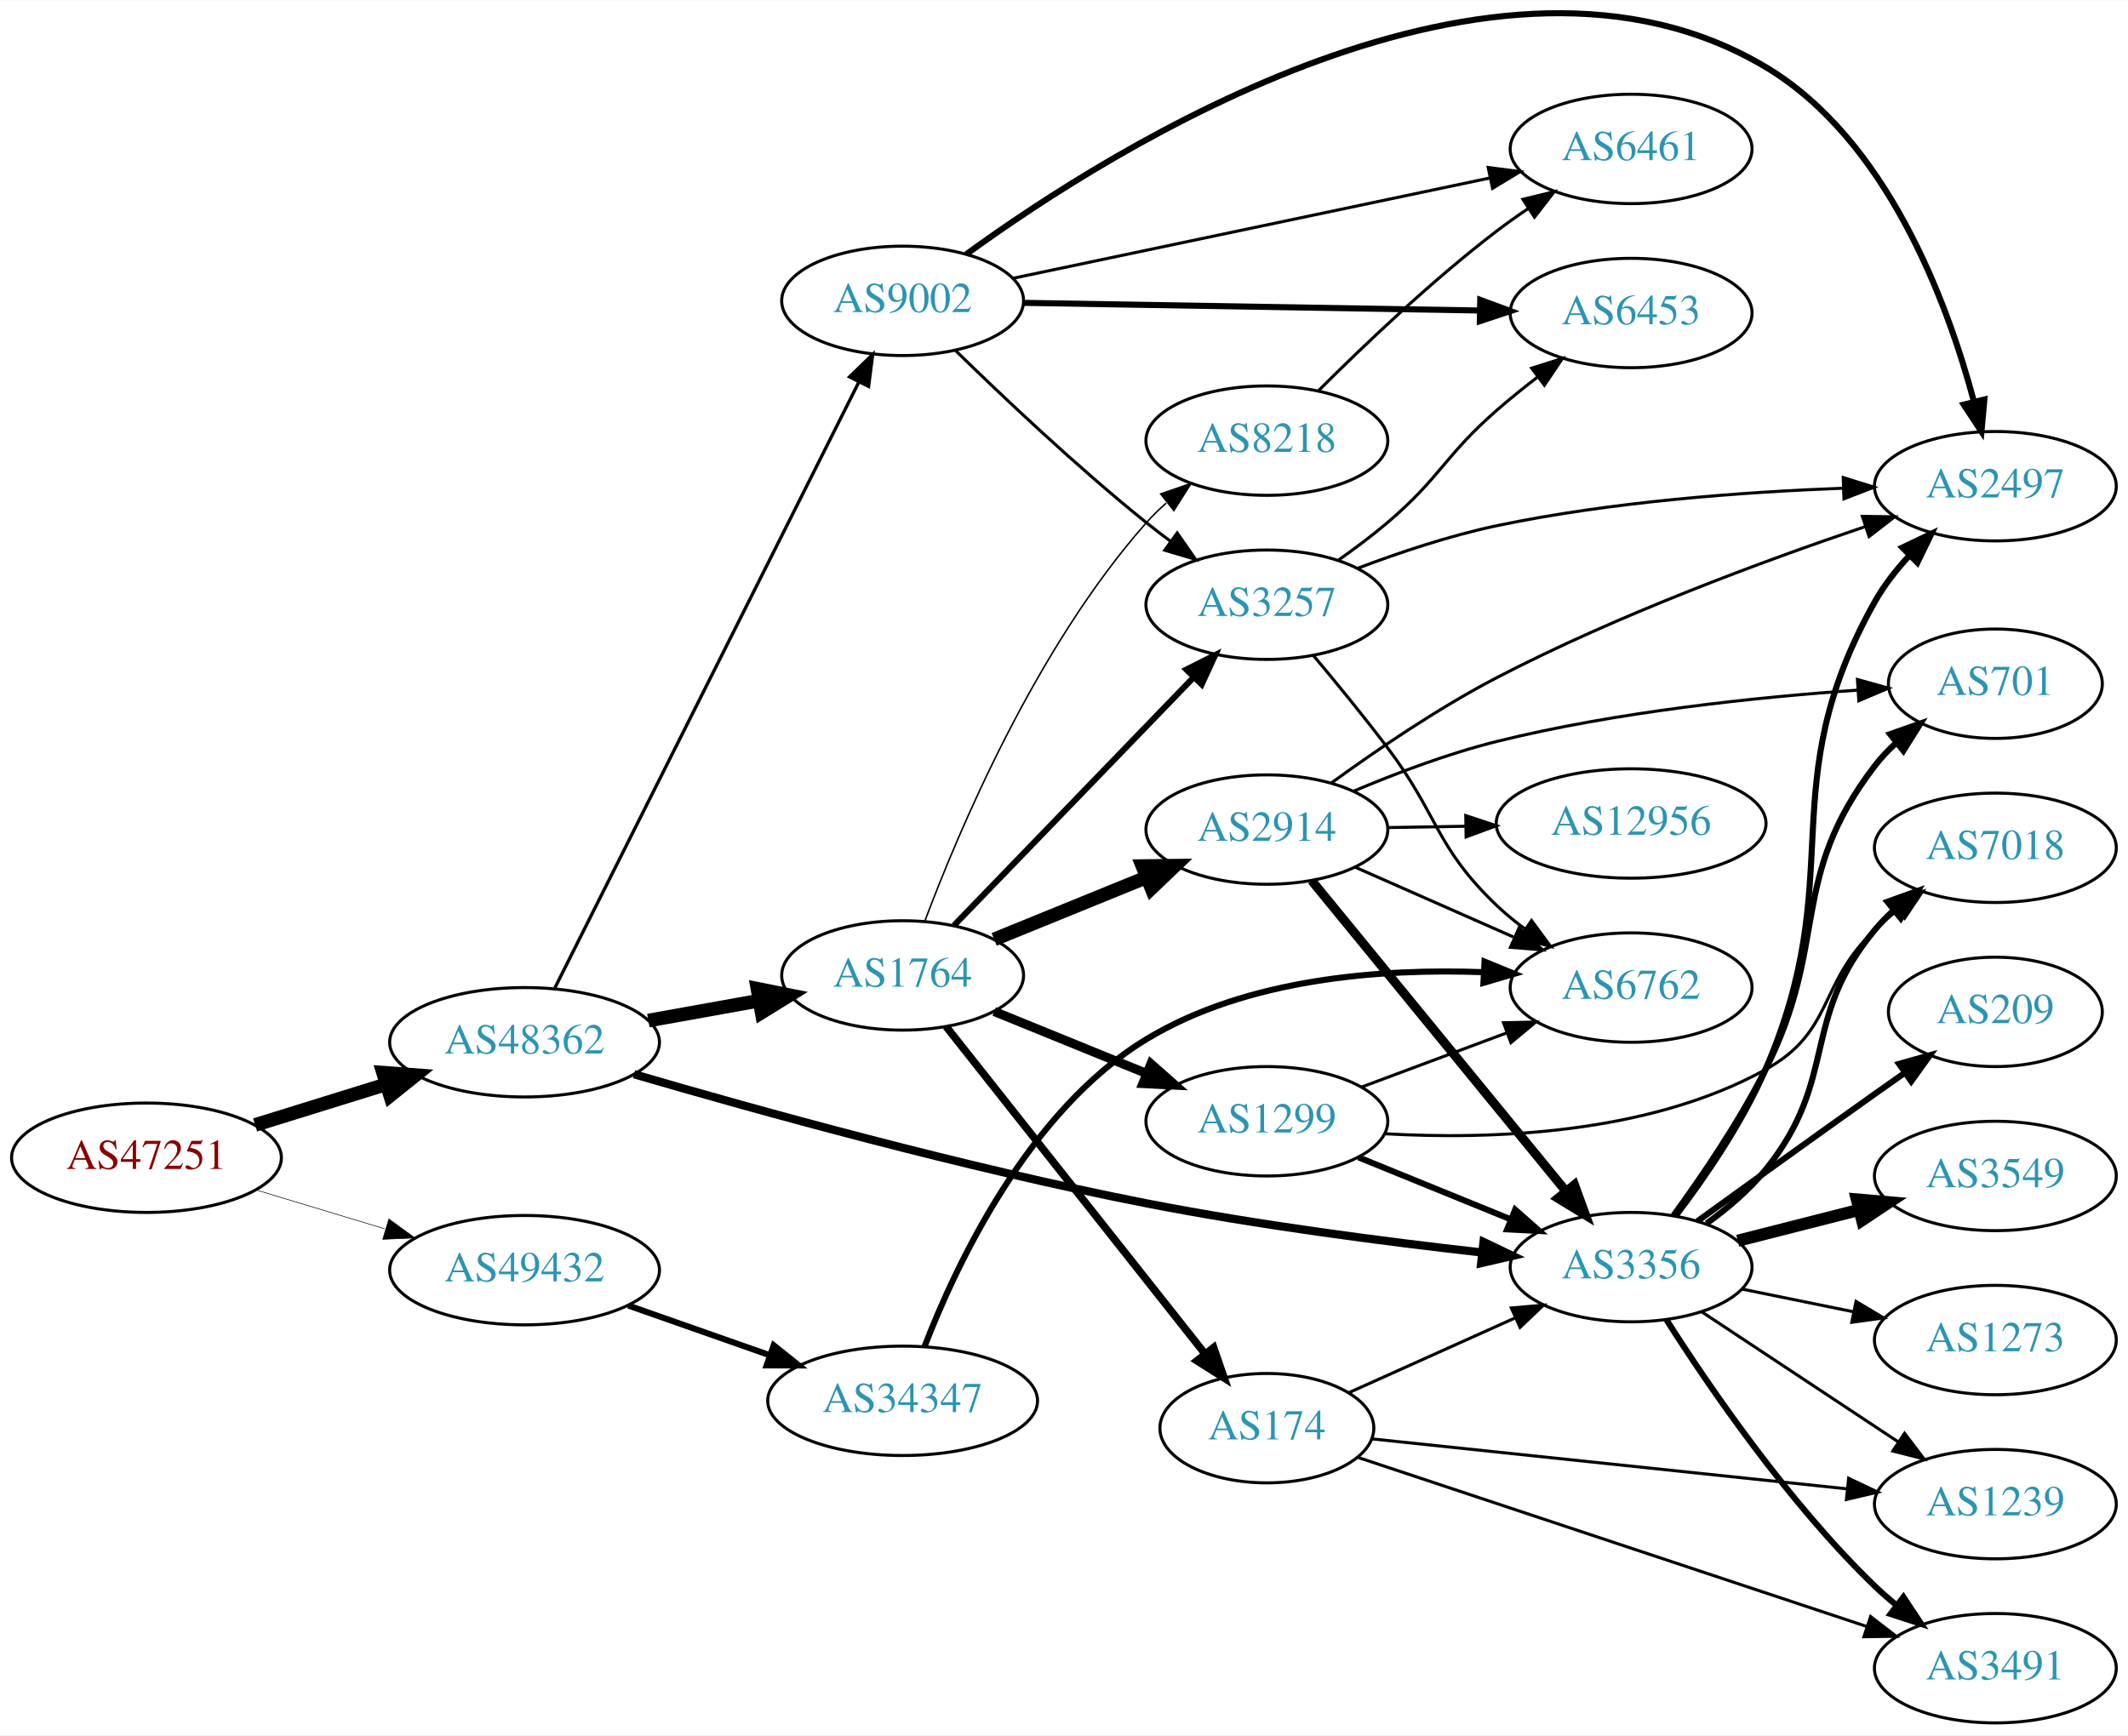
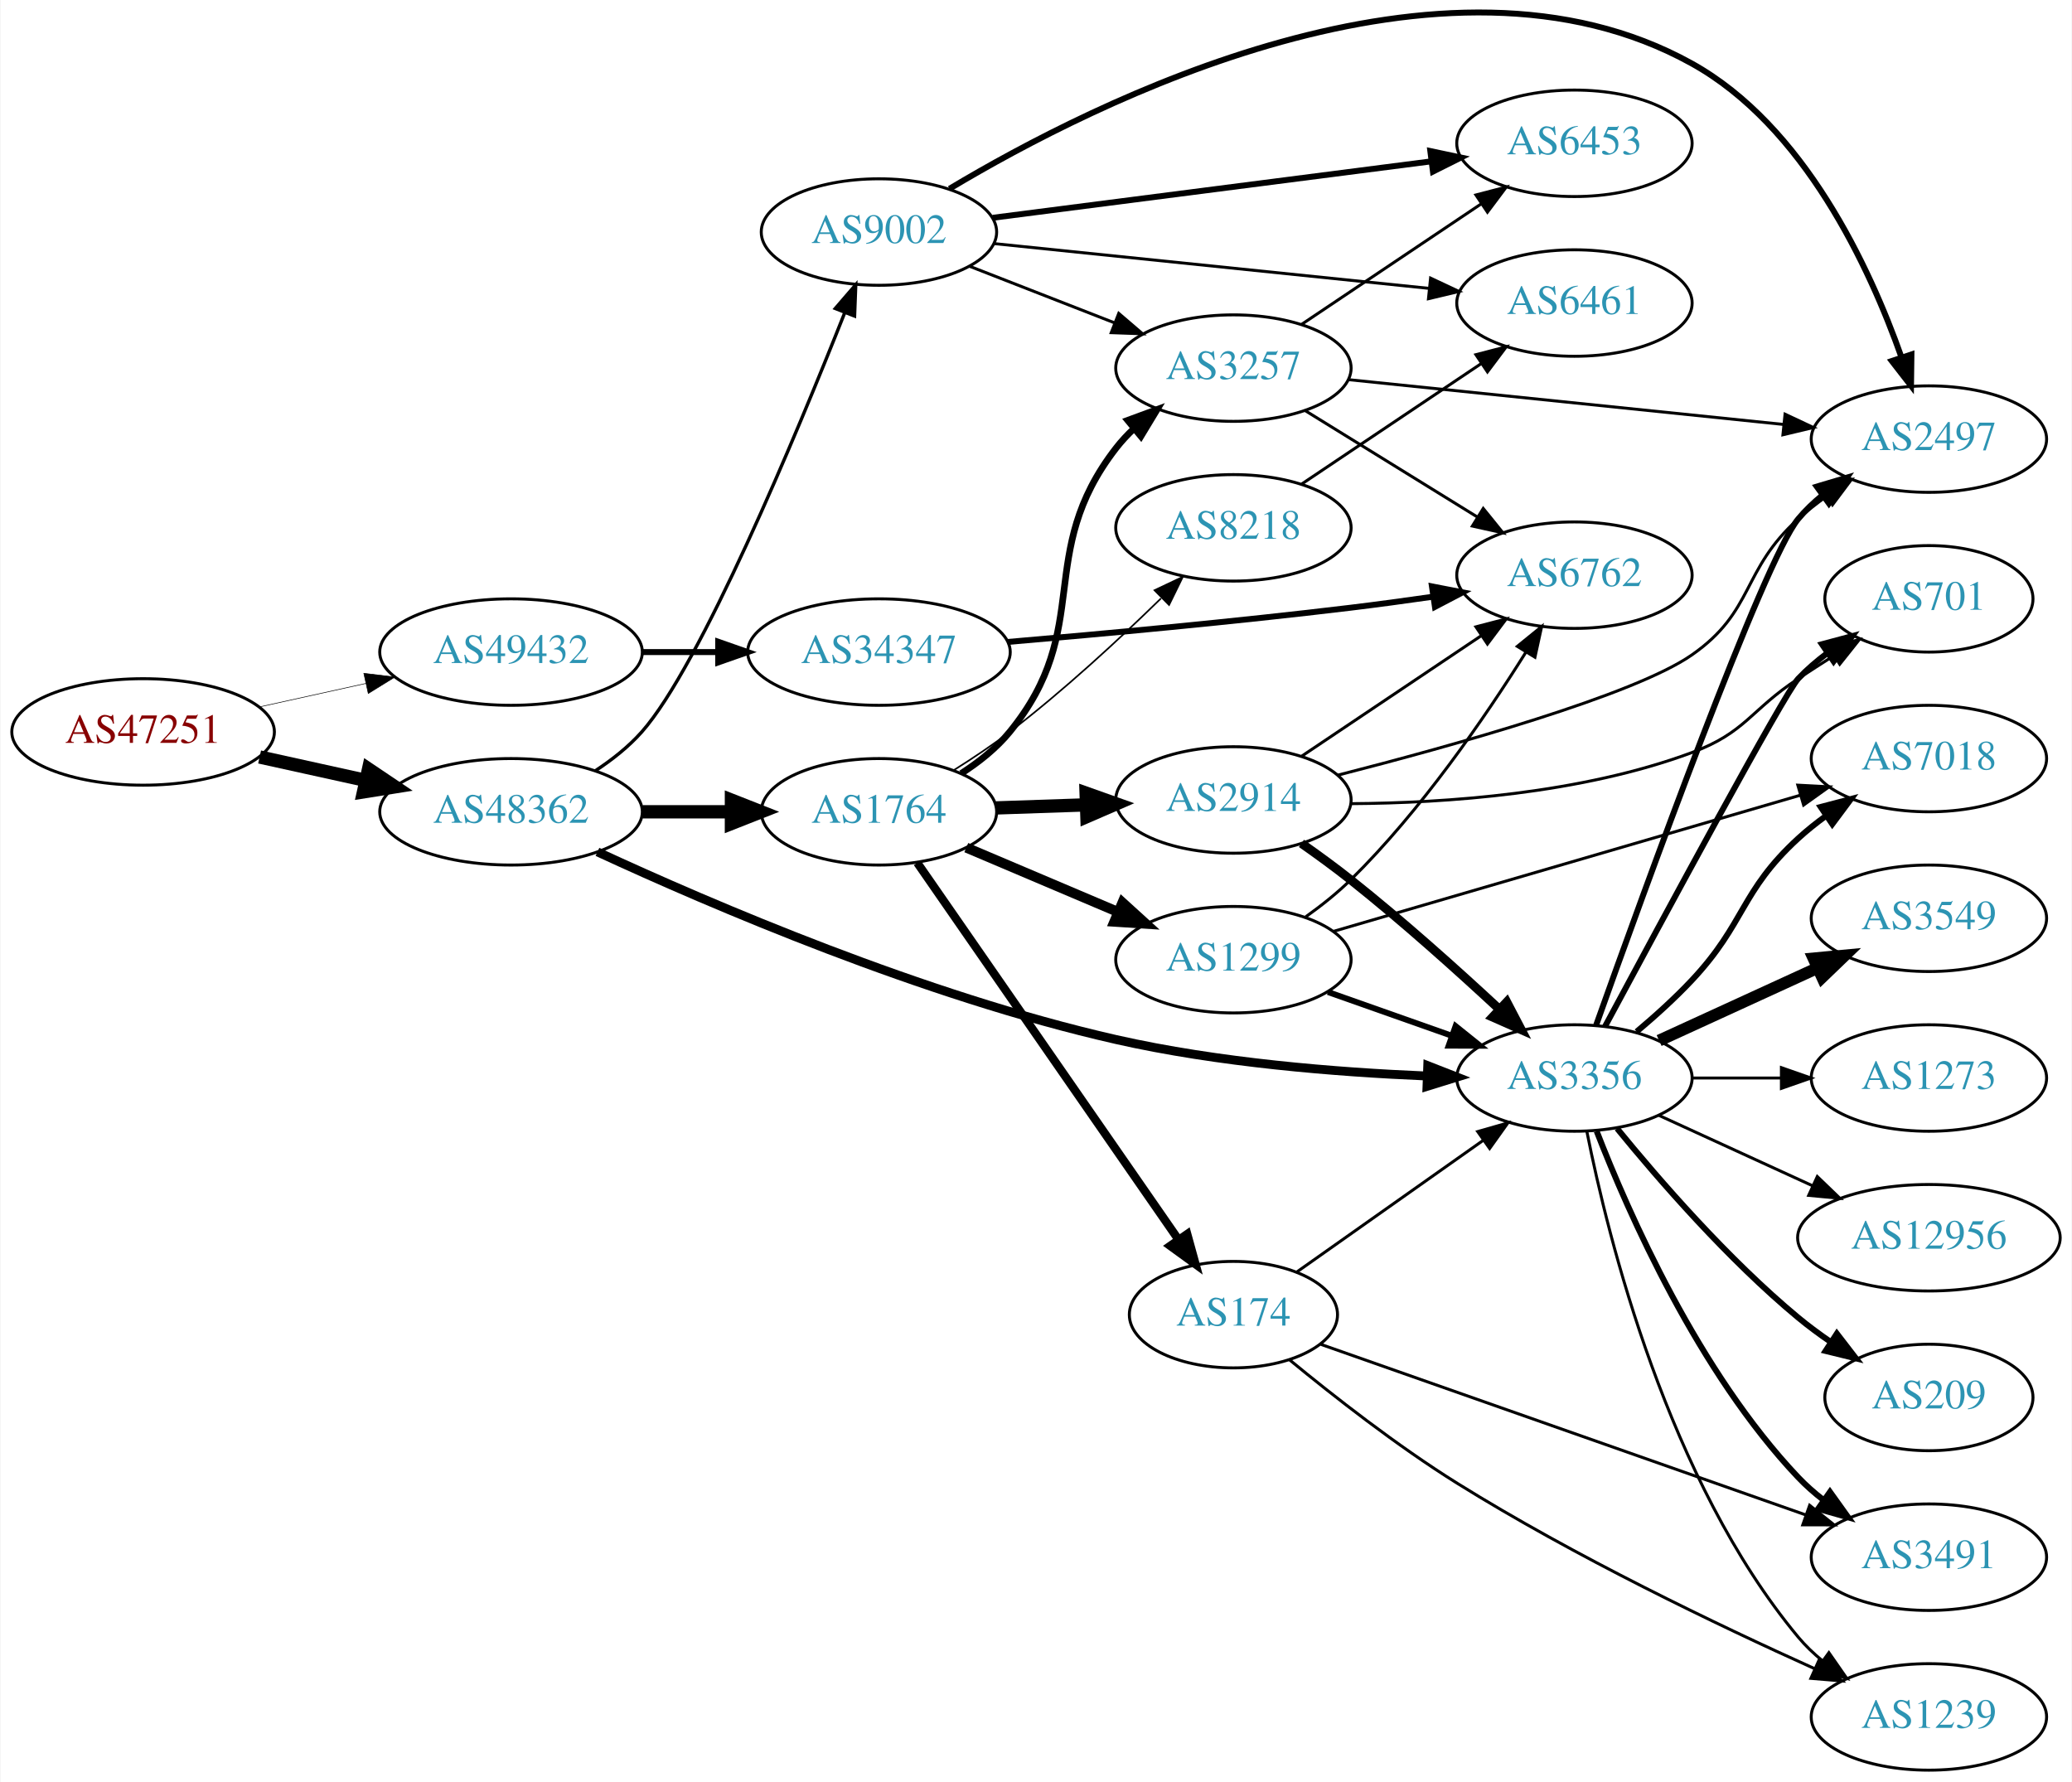
- <svg xmlns="http://www.w3.org/2000/svg" xmlns:xlink="http://www.w3.org/1999/xlink" width="700pt" height="571pt" viewBox="0.00 0.00 700.15 570.90">
-   <g id="graph0" class="graph" transform="scale(1 1) rotate(0) translate(4 566.902)">
-     <polygon fill="white" stroke="none" points="-4,4 -4,-566.902 696.155,-566.902 696.155,4 -4,4" />
+ <svg xmlns="http://www.w3.org/2000/svg" xmlns:xlink="http://www.w3.org/1999/xlink" width="700pt" height="602pt" viewBox="0.00 0.00 700.15 602.45">
+   <g id="graph0" class="graph" transform="scale(1 1) rotate(0) translate(4 598.449)">
+     <polygon fill="white" stroke="none" points="-4,4 -4,-598.449 696.155,-598.449 696.155,4 -4,4" />
    <g id="node1" class="node">
      <g id="a_node1">
        <a xlink:href="/asn/47251" xlink:title="AS47251 ~ VLBGIT Friesenecker e.U. [AT]">
-           <ellipse fill="#ffffff" stroke="black" cx="44.196" cy="-186" rx="44.393" ry="18" />
-           <text text-anchor="middle" x="44.196" y="-182.3" font-family="Times,serif" font-size="14.00" fill="#880000">AS47251</text>
+           <ellipse fill="#ffffff" stroke="black" cx="44.196" cy="-351" rx="44.393" ry="18" />
+           <text text-anchor="middle" x="44.196" y="-347.3" font-family="Times,serif" font-size="14.00" fill="#880000">AS47251</text>
        </a>
      </g>
    </g>
    <g id="node2" class="node">
      <g id="a_node2">
        <a xlink:href="/asn/48362" xlink:title="AS48362 ~ Stadtwerke Feldkirch [AT]">
-           <ellipse fill="#ffffff" stroke="black" cx="168.588" cy="-224" rx="44.393" ry="18" />
-           <text text-anchor="middle" x="168.588" y="-220.3" font-family="Times,serif" font-size="14.00" fill="#2c94b3">AS48362</text>
+           <ellipse fill="#ffffff" stroke="black" cx="168.588" cy="-324" rx="44.393" ry="18" />
+           <text text-anchor="middle" x="168.588" y="-320.3" font-family="Times,serif" font-size="14.00" fill="#2c94b3">AS48362</text>
        </a>
      </g>
    </g>
    <g id="edge1" class="edge">
-       <path fill="none" stroke="black" stroke-width="4.5" d="M79.941,-196.788C93.378,-200.959 108.921,-205.785 123.154,-210.204" />
-       <polygon fill="black" stroke="black" stroke-width="4.5" points="122.038,-213.981 132.756,-213.185 124.373,-206.46 122.038,-213.981" />
+       <path fill="none" stroke="black" stroke-width="4.5" d="M83.586,-342.531C94.978,-340.018 107.6,-337.233 119.525,-334.603" />
+       <polygon fill="black" stroke="black" stroke-width="4.5" points="120.418,-338.438 129.335,-332.439 118.721,-330.748 120.418,-338.438" />
    </g>
    <g id="node3" class="node">
      <g id="a_node3">
        <a xlink:href="/asn/49432" xlink:title="AS49432 ~ schallert.com e.U. [AT]">
-           <ellipse fill="#ffffff" stroke="black" cx="168.588" cy="-149" rx="44.393" ry="18" />
-           <text text-anchor="middle" x="168.588" y="-145.3" font-family="Times,serif" font-size="14.00" fill="#2c94b3">AS49432</text>
+           <ellipse fill="#ffffff" stroke="black" cx="168.588" cy="-378" rx="44.393" ry="18" />
+           <text text-anchor="middle" x="168.588" y="-374.3" font-family="Times,serif" font-size="14.00" fill="#2c94b3">AS49432</text>
        </a>
      </g>
    </g>
    <g id="edge2" class="edge">
-       <path fill="none" stroke="black" stroke-width="0.196" d="M80.269,-175.397C93.456,-171.411 108.636,-166.822 122.601,-162.6" />
-       <polygon fill="black" stroke="black" stroke-width="0.196" points="123.951,-165.848 132.51,-159.604 121.925,-159.148 123.951,-165.848" />
+       <path fill="none" stroke="black" stroke-width="0.196" d="M83.586,-359.469C94.978,-361.982 107.6,-364.767 119.525,-367.397" />
+       <polygon fill="black" stroke="black" stroke-width="0.196" points="118.815,-370.825 129.335,-369.561 120.323,-363.989 118.815,-370.825" />
    </g>
    <g id="node4" class="node">
      <g id="a_node4">
        <a xlink:href="/asn/1764" xlink:title="AS1764 ~ NEXTLAYER-AS [AT]">
-           <ellipse fill="#ffffff" stroke="black" cx="292.98" cy="-246" rx="39.794" ry="18" />
-           <text text-anchor="middle" x="292.98" y="-242.3" font-family="Times,serif" font-size="14.00" fill="#2c94b3">AS1764</text>
+           <ellipse fill="#ffffff" stroke="black" cx="292.98" cy="-324" rx="39.794" ry="18" />
+           <text text-anchor="middle" x="292.98" y="-320.3" font-family="Times,serif" font-size="14.00" fill="#2c94b3">AS1764</text>
        </a>
      </g>
    </g>
    <g id="edge3" class="edge">
-       <path fill="none" stroke="black" stroke-width="4.5" d="M209.325,-231.143C220.995,-233.24 233.857,-235.552 245.888,-237.715" />
-       <polygon fill="black" stroke="black" stroke-width="4.5" points="245.215,-241.594 255.754,-239.488 246.609,-233.844 245.215,-241.594" />
+       <path fill="none" stroke="black" stroke-width="4.5" d="M213.084,-324C222.773,-324 233.11,-324 243.002,-324" />
+       <polygon fill="black" stroke="black" stroke-width="4.5" points="243.105,-327.938 253.105,-324 243.105,-320.063 243.105,-327.938" />
    </g>
    <g id="node5" class="node">
      <g id="a_node5">
        <a xlink:href="/asn/3356" xlink:title="AS3356 ~ Level 3 Parent, LLC [US]">
-           <ellipse fill="#ffffff" stroke="black" cx="532.666" cy="-150" rx="39.794" ry="18" />
-           <text text-anchor="middle" x="532.666" y="-146.3" font-family="Times,serif" font-size="14.00" fill="#2c94b3">AS3356</text>
+           <ellipse fill="#ffffff" stroke="black" cx="528.116" cy="-234" rx="39.794" ry="18" />
+           <text text-anchor="middle" x="528.116" y="-230.3" font-family="Times,serif" font-size="14.00" fill="#2c94b3">AS3356</text>
        </a>
      </g>
    </g>
    <g id="edge4" class="edge">
-       <path fill="none" stroke="black" stroke-width="2.7" d="M204.594,-213.483C244.918,-201.697 313.318,-182.711 373.176,-171 409.886,-163.818 451.867,-158.378 483.397,-154.836" />
-       <polygon fill="black" stroke="black" stroke-width="2.7" points="484.108,-158.279 493.666,-153.708 483.343,-151.321 484.108,-158.279" />
+       <path fill="none" stroke="black" stroke-width="3" d="M197.805,-310.449C236.41,-292.584 308.314,-261.703 373.176,-247 407.689,-239.177 447.518,-235.964 478.016,-234.688" />
+       <polygon fill="black" stroke="black" stroke-width="3" points="478.523,-238.172 488.39,-234.313 478.27,-231.177 478.523,-238.172" />
    </g>
    <g id="node6" class="node">
      <g id="a_node6">
        <a xlink:href="/asn/9002" xlink:title="AS9002 ~ RETN Limited [EU]">
-           <ellipse fill="#ffffff" stroke="black" cx="292.98" cy="-468" rx="39.794" ry="18" />
-           <text text-anchor="middle" x="292.98" y="-464.3" font-family="Times,serif" font-size="14.00" fill="#2c94b3">AS9002</text>
+           <ellipse fill="#ffffff" stroke="black" cx="292.98" cy="-520" rx="39.794" ry="18" />
+           <text text-anchor="middle" x="292.98" y="-516.3" font-family="Times,serif" font-size="14.00" fill="#2c94b3">AS9002</text>
        </a>
      </g>
    </g>
    <g id="edge5" class="edge">
-       <path fill="none" stroke="black" stroke-width="1.08" d="M178.588,-241.942C199.859,-284.348 253.335,-390.956 278.496,-441.117" />
-       <polygon fill="black" stroke="black" stroke-width="1.08" points="275.52,-442.992 283.132,-450.361 281.777,-439.853 275.52,-442.992" />
+       <path fill="none" stroke="black" stroke-width="1.125" d="M197.012,-337.814C202.708,-341.547 208.326,-345.97 212.784,-351 232.581,-373.337 264.9,-451.049 281.465,-492.866" />
+       <polygon fill="black" stroke="black" stroke-width="1.125" points="278.213,-494.16 285.131,-502.184 284.727,-491.597 278.213,-494.16" />
    </g>
    <g id="node24" class="node">
      <g id="a_node24">
        <a xlink:href="/asn/34347" xlink:title="AS34347 ~ HALLAG Kommunal GmbH [AT]">
-           <ellipse fill="#ffffff" stroke="black" cx="292.98" cy="-106" rx="44.393" ry="18" />
-           <text text-anchor="middle" x="292.98" y="-102.3" font-family="Times,serif" font-size="14.00" fill="#2c94b3">AS34347</text>
+           <ellipse fill="#ffffff" stroke="black" cx="292.98" cy="-378" rx="44.393" ry="18" />
+           <text text-anchor="middle" x="292.98" y="-374.3" font-family="Times,serif" font-size="14.00" fill="#2c94b3">AS34347</text>
        </a>
      </g>
    </g>
    <g id="edge37" class="edge">
-       <path fill="none" stroke="black" stroke-width="2" d="M202.709,-137.364C216.995,-132.344 233.888,-126.41 249.113,-121.061" />
-       <polygon fill="black" stroke="black" stroke-width="2" points="250.558,-124.263 258.833,-117.646 248.238,-117.658 250.558,-124.263" />
+       <path fill="none" stroke="black" stroke-width="2" d="M213.084,-378C221.29,-378 229.961,-378 238.434,-378" />
+       <polygon fill="black" stroke="black" stroke-width="2" points="238.625,-381.5 248.625,-378 238.625,-374.5 238.625,-381.5" />
    </g>
    <g id="node7" class="node">
      <g id="a_node7">
-         <a xlink:href="/asn/1299" xlink:title="AS1299 ~ Telia Carrier [EU]">
-           <ellipse fill="#ffffff" stroke="black" cx="412.823" cy="-198" rx="39.794" ry="18" />
-           <text text-anchor="middle" x="412.823" y="-194.3" font-family="Times,serif" font-size="14.00" fill="#2c94b3">AS1299</text>
+         <a xlink:href="/asn/2914" xlink:title="AS2914 ~ NTT America, Inc. [US]">
+           <ellipse fill="#ffffff" stroke="black" cx="412.823" cy="-328" rx="39.794" ry="18" />
+           <text text-anchor="middle" x="412.823" y="-324.3" font-family="Times,serif" font-size="14.00" fill="#2c94b3">AS2914</text>
        </a>
      </g>
    </g>
    <g id="edge6" class="edge">
-       <path fill="none" stroke="black" stroke-width="3" d="M323.11,-234.135C338.265,-227.962 356.989,-220.335 373.324,-213.682" />
-       <polygon fill="black" stroke="black" stroke-width="3" points="374.679,-216.909 382.62,-209.895 372.038,-210.426 374.679,-216.909" />
+       <path fill="none" stroke="black" stroke-width="4.5" d="M332.566,-325.31C342.333,-325.641 352.949,-326.002 363.144,-326.348" />
+       <polygon fill="black" stroke="black" stroke-width="4.5" points="363.022,-330.283 373.15,-326.687 363.29,-322.413 363.022,-330.283" />
    </g>
    <g id="node8" class="node">
      <g id="a_node8">
        <a xlink:href="/asn/174" xlink:title="AS174 ~ Cogent Communications [US]">
-           <ellipse fill="#ffffff" stroke="black" cx="412.823" cy="-97" rx="35.194" ry="18" />
-           <text text-anchor="middle" x="412.823" y="-93.3" font-family="Times,serif" font-size="14.00" fill="#2c94b3">AS174</text>
+           <ellipse fill="#ffffff" stroke="black" cx="412.823" cy="-154" rx="35.194" ry="18" />
+           <text text-anchor="middle" x="412.823" y="-150.3" font-family="Times,serif" font-size="14.00" fill="#2c94b3">AS174</text>
        </a>
      </g>
    </g>
    <g id="edge7" class="edge">
-       <path fill="none" stroke="black" stroke-width="2.5" d="M307.269,-229.197C328.067,-202.901 368.409,-151.893 392.445,-121.501" />
-       <polygon fill="black" stroke="black" stroke-width="2.5" points="395.304,-123.528 398.762,-113.514 389.814,-119.186 395.304,-123.528" />
+       <path fill="none" stroke="black" stroke-width="2.812" d="M305.928,-306.764C326.804,-276.649 370.003,-214.329 394.28,-179.308" />
+       <polygon fill="black" stroke="black" stroke-width="2.812" points="397.198,-181.241 400.019,-171.029 391.445,-177.253 397.198,-181.241" />
    </g>
    <g id="node9" class="node">
      <g id="a_node9">
-         <a xlink:href="/asn/2914" xlink:title="AS2914 ~ NTT America, Inc. [US]">
-           <ellipse fill="#ffffff" stroke="black" cx="412.823" cy="-294" rx="39.794" ry="18" />
-           <text text-anchor="middle" x="412.823" y="-290.3" font-family="Times,serif" font-size="14.00" fill="#2c94b3">AS2914</text>
+         <a xlink:href="/asn/3257" xlink:title="AS3257 ~ GTT [DE]">
+           <ellipse fill="#ffffff" stroke="black" cx="412.823" cy="-474" rx="39.794" ry="18" />
+           <text text-anchor="middle" x="412.823" y="-470.3" font-family="Times,serif" font-size="14.00" fill="#2c94b3">AS3257</text>
        </a>
      </g>
    </g>
    <g id="edge8" class="edge">
-       <path fill="none" stroke="black" stroke-width="4.5" d="M323.11,-257.865C338.265,-264.038 356.989,-271.665 373.324,-278.318" />
-       <polygon fill="black" stroke="black" stroke-width="4.5" points="371.873,-281.979 382.62,-282.105 374.844,-274.686 371.873,-281.979" />
+       <path fill="none" stroke="black" stroke-width="2.25" d="M320.807,-336.972C326.8,-340.832 332.698,-345.523 337.176,-351 366.022,-386.275 345.242,-410.998 373.176,-447 374.964,-449.304 377.002,-451.489 379.187,-453.544" />
+       <polygon fill="black" stroke="black" stroke-width="2.25" points="377.087,-456.35 387.028,-460.015 381.543,-450.951 377.087,-456.35" />
    </g>
    <g id="node10" class="node">
      <g id="a_node10">
-         <a xlink:href="/asn/3257" xlink:title="AS3257 ~ GTT [DE]">
-           <ellipse fill="#ffffff" stroke="black" cx="412.823" cy="-368" rx="39.794" ry="18" />
-           <text text-anchor="middle" x="412.823" y="-364.3" font-family="Times,serif" font-size="14.00" fill="#2c94b3">AS3257</text>
+         <a xlink:href="/asn/1299" xlink:title="AS1299 ~ Telia Carrier [EU]">
+           <ellipse fill="#ffffff" stroke="black" cx="412.823" cy="-274" rx="39.794" ry="18" />
+           <text text-anchor="middle" x="412.823" y="-270.3" font-family="Times,serif" font-size="14.00" fill="#2c94b3">AS1299</text>
        </a>
      </g>
    </g>
    <g id="edge9" class="edge">
-       <path fill="none" stroke="black" stroke-width="2" d="M309.873,-262.453C330.168,-283.464 365.437,-319.978 388.707,-344.068" />
-       <polygon fill="black" stroke="black" stroke-width="2" points="386.341,-346.657 395.806,-351.418 391.376,-341.793 386.341,-346.657" />
+       <path fill="none" stroke="black" stroke-width="3.375" d="M322.507,-311.896C337.881,-305.373 357.057,-297.237 373.696,-290.177" />
+       <polygon fill="black" stroke="black" stroke-width="3.375" points="375.312,-293.293 383.151,-286.165 372.578,-286.849 375.312,-293.293" />
    </g>
    <g id="node11" class="node">
      <g id="a_node11">
        <a xlink:href="/asn/8218" xlink:title="AS8218 ~ legacy Neotelecoms [FR]">
-           <ellipse fill="#ffffff" stroke="black" cx="412.823" cy="-422" rx="39.794" ry="18" />
-           <text text-anchor="middle" x="412.823" y="-418.3" font-family="Times,serif" font-size="14.00" fill="#2c94b3">AS8218</text>
+           <ellipse fill="#ffffff" stroke="black" cx="412.823" cy="-420" rx="39.794" ry="18" />
+           <text text-anchor="middle" x="412.823" y="-416.3" font-family="Times,serif" font-size="14.00" fill="#2c94b3">AS8218</text>
        </a>
      </g>
    </g>
    <g id="edge10" class="edge">
-       <path fill="none" stroke="black" stroke-width="0.5" d="M300.224,-263.7C311.341,-293.387 336.858,-353.987 373.176,-395 375.16,-397.24 377.366,-399.392 379.689,-401.433" />
-       <polygon fill="black" stroke="black" stroke-width="0.5" points="377.878,-404.463 387.892,-407.924 382.222,-398.974 377.878,-404.463" />
-     </g>
-     <g id="node13" class="node">
-       <g id="a_node13">
+       <path fill="none" stroke="black" stroke-width="0.562" d="M318.282,-338.079C324.593,-342.033 331.273,-346.49 337.176,-351 355.28,-364.831 374.108,-382.258 388.325,-396.139" />
+       <polygon fill="black" stroke="black" stroke-width="0.562" points="386.142,-398.902 395.715,-403.439 391.061,-393.922 386.142,-398.902" />
+     </g>
+     <g id="node12" class="node">
+       <g id="a_node12">
+         <a xlink:href="/asn/701" xlink:title="AS701 ~ UUNET [US]">
+           <ellipse fill="#ffffff" stroke="black" cx="647.958" cy="-396" rx="35.194" ry="18" />
+           <text text-anchor="middle" x="647.958" y="-392.3" font-family="Times,serif" font-size="14.00" fill="#2c94b3">AS701</text>
+         </a>
+       </g>
+     </g>
+     <g id="edge19" class="edge">
+       <path fill="none" stroke="black" stroke-width="2" d="M538.46,-251.444C557.467,-286.85 599.226,-364.213 603.762,-369 606.705,-372.105 610.079,-375.001 613.614,-377.655" />
+       <polygon fill="black" stroke="black" stroke-width="2" points="611.8,-380.654 622.033,-383.397 615.744,-374.871 611.8,-380.654" />
+     </g>
+     <g id="node14" class="node">
+       <g id="a_node14">
        <a xlink:href="/asn/2497" xlink:title="AS2497 ~ Internet Initiative Japan Inc. [JP]">
-           <ellipse fill="#ffffff" stroke="black" cx="652.508" cy="-407" rx="39.794" ry="18" />
-           <text text-anchor="middle" x="652.508" y="-403.3" font-family="Times,serif" font-size="14.00" fill="#2c94b3">AS2497</text>
-         </a>
-       </g>
-     </g>
-     <g id="edge17" class="edge">
-       <path fill="none" stroke="black" stroke-width="2" d="M547.395,-166.95C556.946,-179.527 569.28,-197.464 576.862,-215 604.757,-279.518 578.441,-307.715 612.862,-369 615.873,-374.361 619.864,-379.461 624.14,-384.084" />
-       <polygon fill="black" stroke="black" stroke-width="2" points="621.919,-386.811 631.481,-391.375 626.852,-381.845 621.919,-386.811" />
+           <ellipse fill="#ffffff" stroke="black" cx="647.958" cy="-450" rx="39.794" ry="18" />
+           <text text-anchor="middle" x="647.958" y="-446.3" font-family="Times,serif" font-size="14.00" fill="#2c94b3">AS2497</text>
+         </a>
+       </g>
+     </g>
+     <g id="edge16" class="edge">
+       <path fill="none" stroke="black" stroke-width="2" d="M535.446,-251.86C551.287,-296.267 592.196,-409.103 603.762,-423 606.167,-425.889 608.964,-428.563 611.956,-431.013" />
+       <polygon fill="black" stroke="black" stroke-width="2" points="610.044,-433.95 620.199,-436.973 614.146,-428.277 610.044,-433.95" />
    </g>
    <g id="node15" class="node">
      <g id="a_node15">
-         <a xlink:href="/asn/701" xlink:title="AS701 ~ UUNET [US]">
-           <ellipse fill="#ffffff" stroke="black" cx="652.508" cy="-342" rx="35.194" ry="18" />
-           <text text-anchor="middle" x="652.508" y="-338.3" font-family="Times,serif" font-size="14.00" fill="#2c94b3">AS701</text>
-         </a>
-       </g>
-     </g>
-     <g id="edge22" class="edge">
-       <path fill="none" stroke="black" stroke-width="2" d="M546.591,-166.964C555.871,-179.693 568.216,-197.812 576.862,-215 598.088,-257.199 584.152,-277.489 612.862,-315 614.901,-317.665 617.279,-320.169 619.834,-322.495" />
-       <polygon fill="black" stroke="black" stroke-width="2" points="617.875,-325.409 627.87,-328.922 622.247,-319.943 617.875,-325.409" />
+         <a xlink:href="/asn/3491" xlink:title="AS3491 ~ PCCW Global, Inc. [US]">
+           <ellipse fill="#ffffff" stroke="black" cx="647.958" cy="-72" rx="39.794" ry="18" />
+           <text text-anchor="middle" x="647.958" y="-68.3" font-family="Times,serif" font-size="14.00" fill="#2c94b3">AS3491</text>
+         </a>
+       </g>
+     </g>
+     <g id="edge15" class="edge">
+       <path fill="none" stroke="black" stroke-width="2" d="M535.639,-216.006C546.389,-188.272 570.047,-134.571 603.762,-99 606.348,-96.272 609.266,-93.706 612.334,-91.323" />
+       <polygon fill="black" stroke="black" stroke-width="2" points="614.512,-94.07 620.682,-85.457 610.488,-88.342 614.512,-94.07" />
    </g>
    <g id="node16" class="node">
      <g id="a_node16">
-         <a xlink:href="/asn/209" xlink:title="AS209 ~ CenturyLink Communications, LLC [US]">
-           <ellipse fill="#ffffff" stroke="black" cx="652.508" cy="-234" rx="35.194" ry="18" />
-           <text text-anchor="middle" x="652.508" y="-230.3" font-family="Times,serif" font-size="14.00" fill="#2c94b3">AS209</text>
-         </a>
-       </g>
-     </g>
-     <g id="edge16" class="edge">
-       <path fill="none" stroke="black" stroke-width="2" d="M554.451,-165.081C570.392,-176.618 592.963,-192.889 612.862,-207 616.075,-209.278 619.445,-211.654 622.801,-214.011" />
-       <polygon fill="black" stroke="black" stroke-width="2" points="620.814,-216.892 631.013,-219.761 624.829,-211.158 620.814,-216.892" />
+         <a xlink:href="/asn/12956" xlink:title="AS12956 ~ TELXIUS [ES]">
+           <ellipse fill="#ffffff" stroke="black" cx="647.958" cy="-180" rx="44.393" ry="18" />
+           <text text-anchor="middle" x="647.958" y="-176.3" font-family="Times,serif" font-size="14.00" fill="#2c94b3">AS12956</text>
+         </a>
+       </g>
+     </g>
+     <g id="edge17" class="edge">
+       <path fill="none" stroke="black" d="M556.745,-221.339C572.243,-214.238 591.809,-205.272 608.756,-197.506" />
+       <polygon fill="black" stroke="black" points="610.225,-200.683 617.858,-193.335 607.309,-194.319 610.225,-200.683" />
    </g>
    <g id="node17" class="node">
      <g id="a_node17">
-         <a xlink:href="/asn/3549" xlink:title="AS3549 ~ Level 3 Parent, LLC [US]">
-           <ellipse fill="#ffffff" stroke="black" cx="652.508" cy="-180" rx="39.794" ry="18" />
-           <text text-anchor="middle" x="652.508" y="-176.3" font-family="Times,serif" font-size="14.00" fill="#2c94b3">AS3549</text>
+         <a xlink:href="/asn/209" xlink:title="AS209 ~ CenturyLink Communications, LLC [US]">
+           <ellipse fill="#ffffff" stroke="black" cx="647.958" cy="-126" rx="35.194" ry="18" />
+           <text text-anchor="middle" x="647.958" y="-122.3" font-family="Times,serif" font-size="14.00" fill="#2c94b3">AS209</text>
        </a>
      </g>
    </g>
    <g id="edge18" class="edge">
-       <path fill="none" stroke="black" stroke-width="4" d="M567.75,-158.677C580.209,-161.849 594.481,-165.482 607.672,-168.84" />
-       <polygon fill="black" stroke="black" stroke-width="4" points="606.945,-172.267 617.5,-171.342 608.672,-165.483 606.945,-172.267" />
+       <path fill="none" stroke="black" stroke-width="2" d="M542.535,-216.935C556.65,-199.625 580.064,-172.655 603.762,-153 607.226,-150.128 611.018,-147.331 614.873,-144.692" />
+       <polygon fill="black" stroke="black" stroke-width="2" points="616.834,-147.592 623.305,-139.203 613.015,-141.725 616.834,-147.592" />
    </g>
    <g id="node18" class="node">
      <g id="a_node18">
        <a xlink:href="/asn/1239" xlink:title="AS1239 ~ Sprint [US]">
-           <ellipse fill="#ffffff" stroke="black" cx="652.508" cy="-72" rx="39.794" ry="18" />
-           <text text-anchor="middle" x="652.508" y="-68.3" font-family="Times,serif" font-size="14.00" fill="#2c94b3">AS1239</text>
-         </a>
-       </g>
-     </g>
-     <g id="edge19" class="edge">
-       <path fill="none" stroke="black" d="M555.831,-135.329C574.067,-123.258 600.125,-106.011 620.443,-92.562" />
-       <polygon fill="black" stroke="black" points="622.635,-95.309 629.042,-86.871 618.771,-89.472 622.635,-95.309" />
+           <ellipse fill="#ffffff" stroke="black" cx="647.958" cy="-18" rx="39.794" ry="18" />
+           <text text-anchor="middle" x="647.958" y="-14.3" font-family="Times,serif" font-size="14.00" fill="#2c94b3">AS1239</text>
+         </a>
+       </g>
+     </g>
+     <g id="edge20" class="edge">
+       <path fill="none" stroke="black" d="M532.315,-215.927C539.478,-179.859 559.752,-97.875 603.762,-45 606.167,-42.111 608.964,-39.437 611.956,-36.987" />
+       <polygon fill="black" stroke="black" points="614.146,-39.722 620.199,-31.027 610.044,-34.05 614.146,-39.722" />
    </g>
    <g id="node19" class="node">
      <g id="a_node19">
-         <a xlink:href="/asn/3491" xlink:title="AS3491 ~ PCCW Global, Inc. [US]">
-           <ellipse fill="#ffffff" stroke="black" cx="652.508" cy="-18" rx="39.794" ry="18" />
-           <text text-anchor="middle" x="652.508" y="-14.3" font-family="Times,serif" font-size="14.00" fill="#2c94b3">AS3491</text>
-         </a>
-       </g>
-     </g>
-     <g id="edge20" class="edge">
-       <path fill="none" stroke="black" stroke-width="2" d="M544.275,-132.691C558.256,-110.731 584.426,-72.418 612.862,-45 615.016,-42.923 617.343,-40.888 619.75,-38.926" />
-       <polygon fill="black" stroke="black" stroke-width="2" points="622.258,-41.417 628.104,-32.581 618.024,-35.842 622.258,-41.417" />
+         <a xlink:href="/asn/7018" xlink:title="AS7018 ~ AT&amp;T Services, Inc. [US]">
+           <ellipse fill="#ffffff" stroke="black" cx="647.958" cy="-342" rx="39.794" ry="18" />
+           <text text-anchor="middle" x="647.958" y="-338.3" font-family="Times,serif" font-size="14.00" fill="#2c94b3">AS7018</text>
+         </a>
+       </g>
+     </g>
+     <g id="edge21" class="edge">
+       <path fill="none" stroke="black" stroke-width="2" d="M549.138,-249.655C555.368,-254.898 562.086,-260.953 567.762,-267 586.013,-286.443 584.123,-296.961 603.762,-315 606.683,-317.683 609.906,-320.254 613.236,-322.671" />
+       <polygon fill="black" stroke="black" stroke-width="2" points="611.375,-325.638 621.621,-328.335 615.293,-319.837 611.375,-325.638" />
    </g>
    <g id="node20" class="node">
      <g id="a_node20">
-         <a xlink:href="/asn/7018" xlink:title="AS7018 ~ AT&amp;T Services, Inc. [US]">
-           <ellipse fill="#ffffff" stroke="black" cx="652.508" cy="-288" rx="39.794" ry="18" />
-           <text text-anchor="middle" x="652.508" y="-284.3" font-family="Times,serif" font-size="14.00" fill="#2c94b3">AS7018</text>
-         </a>
-       </g>
-     </g>
-     <g id="edge21" class="edge">
-       <path fill="none" stroke="black" stroke-width="2" d="M557.484,-164.355C564.362,-169.316 571.46,-175.326 576.862,-182 601.135,-211.993 588.174,-231.347 612.862,-261 614.727,-263.241 616.822,-265.381 619.046,-267.405" />
-       <polygon fill="black" stroke="black" stroke-width="2" points="616.987,-270.241 626.96,-273.816 621.393,-264.802 616.987,-270.241" />
+         <a xlink:href="/asn/3549" xlink:title="AS3549 ~ Level 3 Parent, LLC [US]">
+           <ellipse fill="#ffffff" stroke="black" cx="647.958" cy="-288" rx="39.794" ry="18" />
+           <text text-anchor="middle" x="647.958" y="-284.3" font-family="Times,serif" font-size="14.00" fill="#2c94b3">AS3549</text>
+         </a>
+       </g>
+     </g>
+     <g id="edge22" class="edge">
+       <path fill="none" stroke="black" stroke-width="4" d="M556.745,-246.661C572.702,-253.973 592.972,-263.261 610.255,-271.181" />
+       <polygon fill="black" stroke="black" stroke-width="4" points="608.954,-274.435 619.503,-275.419 611.87,-268.071 608.954,-274.435" />
    </g>
    <g id="node21" class="node">
      <g id="a_node21">
        <a xlink:href="/asn/1273" xlink:title="AS1273 ~ Vodafone Group PLC [EU]">
-           <ellipse fill="#ffffff" stroke="black" cx="652.508" cy="-126" rx="39.794" ry="18" />
-           <text text-anchor="middle" x="652.508" y="-122.3" font-family="Times,serif" font-size="14.00" fill="#2c94b3">AS1273</text>
+           <ellipse fill="#ffffff" stroke="black" cx="647.958" cy="-234" rx="39.794" ry="18" />
+           <text text-anchor="middle" x="647.958" y="-230.3" font-family="Times,serif" font-size="14.00" fill="#2c94b3">AS1273</text>
        </a>
      </g>
    </g>
    <g id="edge23" class="edge">
-       <path fill="none" stroke="black" d="M569.022,-142.799C580.569,-140.448 593.56,-137.802 605.759,-135.317" />
-       <polygon fill="black" stroke="black" points="606.669,-138.704 615.769,-133.279 605.272,-131.845 606.669,-138.704" />
-     </g>
-     <g id="edge26" class="edge">
-       <path fill="none" stroke="black" d="M310.386,-451.654C326.008,-436.389 350.444,-413.28 373.176,-395 375.728,-392.948 378.425,-390.879 381.161,-388.847" />
-       <polygon fill="black" stroke="black" points="383.314,-391.609 389.375,-382.92 379.218,-385.933 383.314,-391.609" />
-     </g>
-     <g id="edge27" class="edge">
-       <path fill="none" stroke="black" stroke-width="2" d="M313.922,-483.337C362.236,-518.486 488.107,-597.898 576.862,-545 616.766,-521.217 636.631,-467.877 645.447,-434.916" />
-       <polygon fill="black" stroke="black" stroke-width="2" points="648.898,-435.545 647.933,-424.994 642.108,-433.844 648.898,-435.545" />
+       <path fill="none" stroke="black" d="M568.029,-234C577.582,-234 587.932,-234 597.894,-234" />
+       <polygon fill="black" stroke="black" points="598.087,-237.5 608.087,-234 598.087,-230.5 598.087,-237.5" />
+     </g>
+     <g id="edge34" class="edge">
+       <path fill="none" stroke="black" d="M323.717,-508.392C338.511,-502.618 356.588,-495.561 372.51,-489.346" />
+       <polygon fill="black" stroke="black" points="374.053,-492.501 382.096,-485.604 371.508,-485.98 374.053,-492.501" />
+     </g>
+     <g id="edge33" class="edge">
+       <path fill="none" stroke="black" stroke-width="2" d="M316.829,-534.634C365.896,-564.038 483.706,-623.644 567.762,-577 605.731,-555.931 627.876,-508.253 638.677,-477.682" />
+       <polygon fill="black" stroke="black" stroke-width="2" points="642.052,-478.628 641.912,-468.034 635.415,-476.402 642.052,-478.628" />
    </g>
    <g id="node22" class="node">
      <g id="a_node22">
        <a xlink:href="/asn/6453" xlink:title="AS6453 ~ TATA COMMUNICATIONS (AMERICA) INC [US]">
-           <ellipse fill="#ffffff" stroke="black" cx="532.666" cy="-464" rx="39.794" ry="18" />
-           <text text-anchor="middle" x="532.666" y="-460.3" font-family="Times,serif" font-size="14.00" fill="#2c94b3">AS6453</text>
-         </a>
-       </g>
-     </g>
-     <g id="edge24" class="edge">
-       <path fill="none" stroke="black" stroke-width="2" d="M332.698,-467.348C373.616,-466.66 438.256,-465.572 482.69,-464.824" />
-       <polygon fill="black" stroke="black" stroke-width="2" points="483.025,-468.319 492.965,-464.651 482.907,-461.32 483.025,-468.319" />
+           <ellipse fill="#ffffff" stroke="black" cx="528.116" cy="-550" rx="39.794" ry="18" />
+           <text text-anchor="middle" x="528.116" y="-546.3" font-family="Times,serif" font-size="14.00" fill="#2c94b3">AS6453</text>
+         </a>
+       </g>
+     </g>
+     <g id="edge36" class="edge">
+       <path fill="none" stroke="black" stroke-width="2" d="M331.438,-524.82C371.714,-530.003 435.849,-538.256 479.636,-543.89" />
+       <polygon fill="black" stroke="black" stroke-width="2" points="479.387,-547.387 489.752,-545.192 480.28,-540.444 479.387,-547.387" />
    </g>
    <g id="node23" class="node">
      <g id="a_node23">
        <a xlink:href="/asn/6461" xlink:title="AS6461 ~ Zayo Bandwidth [US]">
-           <ellipse fill="#ffffff" stroke="black" cx="532.666" cy="-518" rx="39.794" ry="18" />
-           <text text-anchor="middle" x="532.666" y="-514.3" font-family="Times,serif" font-size="14.00" fill="#2c94b3">AS6461</text>
-         </a>
-       </g>
+           <ellipse fill="#ffffff" stroke="black" cx="528.116" cy="-496" rx="39.794" ry="18" />
+           <text text-anchor="middle" x="528.116" y="-492.3" font-family="Times,serif" font-size="14.00" fill="#2c94b3">AS6461</text>
+         </a>
+       </g>
+     </g>
+     <g id="edge35" class="edge">
+       <path fill="none" stroke="black" d="M331.697,-516.117C371.784,-511.991 435.293,-505.453 478.967,-500.957" />
+       <polygon fill="black" stroke="black" points="479.478,-504.423 489.067,-499.917 478.761,-497.459 479.478,-504.423" />
+     </g>
+     <g id="edge11" class="edge">
+       <path fill="none" stroke="black" stroke-width="3" d="M435.827,-313.317C441.357,-309.44 447.212,-305.171 452.469,-301 469.851,-287.211 488.42,-270.552 502.69,-257.295" />
+       <polygon fill="black" stroke="black" stroke-width="3" points="505.233,-259.71 510.141,-250.32 500.449,-254.6 505.233,-259.71" />
+     </g>
+     <g id="edge12" class="edge">
+       <path fill="none" stroke="black" d="M452.67,-326.752C484.545,-326.959 530.353,-330.12 567.762,-344 586.026,-350.776 587.499,-358.279 603.762,-369 607.604,-371.533 611.669,-374.151 615.707,-376.716" />
+       <polygon fill="black" stroke="black" points="614.08,-379.827 624.408,-382.191 617.808,-373.903 614.08,-379.827" />
+     </g>
+     <g id="node13" class="node">
+       <g id="a_node13">
+         <a xlink:href="/asn/6762" xlink:title="AS6762 ~ TELECOM ITALIA SPARKLE S.p.A. [IT]">
+           <ellipse fill="#ffffff" stroke="black" cx="528.116" cy="-404" rx="39.794" ry="18" />
+           <text text-anchor="middle" x="528.116" y="-400.3" font-family="Times,serif" font-size="14.00" fill="#2c94b3">AS6762</text>
+         </a>
+       </g>
+     </g>
+     <g id="edge13" class="edge">
+       <path fill="none" stroke="black" d="M435.936,-342.834C453.247,-354.447 477.516,-370.727 496.665,-383.572" />
+       <polygon fill="black" stroke="black" points="494.804,-386.539 505.059,-389.203 498.704,-380.726 494.804,-386.539" />
+     </g>
+     <g id="edge14" class="edge">
+       <path fill="none" stroke="black" d="M447.987,-336.356C487.088,-346.35 548.245,-363.433 567.762,-377 589.079,-391.818 584.464,-405.635 603.762,-423 606.711,-425.653 609.951,-428.205 613.292,-430.609" />
+       <polygon fill="black" stroke="black" points="611.439,-433.582 621.69,-436.259 615.346,-427.773 611.439,-433.582" />
+     </g>
+     <g id="edge24" class="edge">
+       <path fill="none" stroke="black" d="M434.339,-168.487C451.892,-180.882 477.387,-198.885 497.212,-212.884" />
+       <polygon fill="black" stroke="black" points="495.408,-215.895 505.596,-218.804 499.446,-210.177 495.408,-215.895" />
    </g>
    <g id="edge25" class="edge">
-       <path fill="none" stroke="black" d="M329.308,-475.432C371.026,-484.208 440.509,-498.824 486.207,-508.437" />
-       <polygon fill="black" stroke="black" points="485.638,-511.894 496.144,-510.528 487.079,-505.044 485.638,-511.894" />
+       <path fill="none" stroke="black" d="M442.41,-143.945C483.502,-129.492 559.469,-102.772 606.366,-86.277" />
+       <polygon fill="black" stroke="black" points="607.637,-89.541 615.91,-82.921 605.315,-82.937 607.637,-89.541" />
+     </g>
+     <g id="edge26" class="edge">
+       <path fill="none" stroke="black" d="M431.833,-138.694C446.533,-126.59 468.127,-109.677 488.469,-97 528.129,-72.285 576.565,-49.069 609.374,-34.285" />
+       <polygon fill="black" stroke="black" points="610.907,-37.434 618.61,-30.16 608.052,-31.042 610.907,-37.434" />
+     </g>
+     <g id="edge32" class="edge">
+       <path fill="none" stroke="black" d="M437.023,-459.666C453.824,-449.285 476.741,-435.125 495.257,-423.685" />
+       <polygon fill="black" stroke="black" points="497.28,-426.549 503.947,-418.315 493.6,-420.594 497.28,-426.549" />
    </g>
    <g id="edge31" class="edge">
-       <path fill="none" stroke="black" stroke-width="2" d="M442.953,-186.135C458.108,-179.962 476.832,-172.335 493.166,-165.682" />
-       <polygon fill="black" stroke="black" stroke-width="2" points="494.522,-168.909 502.463,-161.895 491.881,-162.426 494.522,-168.909" />
-     </g>
-     <g id="node14" class="node">
-       <g id="a_node14">
-         <a xlink:href="/asn/6762" xlink:title="AS6762 ~ TELECOM ITALIA SPARKLE S.p.A. [IT]">
-           <ellipse fill="#ffffff" stroke="black" cx="532.666" cy="-242" rx="39.794" ry="18" />
-           <text text-anchor="middle" x="532.666" y="-238.3" font-family="Times,serif" font-size="14.00" fill="#2c94b3">AS6762</text>
-         </a>
-       </g>
-     </g>
-     <g id="edge33" class="edge">
-       <path fill="none" stroke="black" d="M443.865,-209.217C458.434,-214.657 476.133,-221.265 491.813,-227.12" />
-       <polygon fill="black" stroke="black" points="490.676,-230.431 501.269,-230.651 493.125,-223.874 490.676,-230.431" />
-     </g>
-     <g id="edge32" class="edge">
-       <path fill="none" stroke="black" d="M451.572,-193.898C486.303,-191.908 538.139,-193.577 576.862,-215 599.578,-227.567 594.013,-243.147 612.862,-261 615.238,-263.251 617.816,-265.458 620.474,-267.58" />
-       <polygon fill="black" stroke="black" points="618.465,-270.448 628.566,-273.647 622.664,-264.848 618.465,-270.448" />
+       <path fill="none" stroke="black" d="M451.539,-470.117C491.627,-465.991 555.135,-459.453 598.81,-454.957" />
+       <polygon fill="black" stroke="black" points="599.32,-458.423 608.909,-453.917 598.603,-451.459 599.32,-458.423" />
    </g>
    <g id="edge30" class="edge">
-       <path fill="none" stroke="black" d="M439.684,-108.631C455.69,-115.83 476.509,-125.193 494.292,-133.191" />
-       <polygon fill="black" stroke="black" points="493.253,-136.561 503.808,-137.471 496.124,-130.177 493.253,-136.561" />
+       <path fill="none" stroke="black" d="M435.936,-488.834C453.247,-500.447 477.516,-516.727 496.665,-529.572" />
+       <polygon fill="black" stroke="black" points="494.804,-532.539 505.059,-535.203 498.704,-526.726 494.804,-532.539" />
+     </g>
+     <g id="edge28" class="edge">
+       <path fill="none" stroke="black" stroke-width="2" d="M444.781,-263.07C457.644,-258.528 472.75,-253.195 486.487,-248.345" />
+       <polygon fill="black" stroke="black" stroke-width="2" points="487.931,-251.547 496.196,-244.917 485.601,-244.946 487.931,-251.547" />
    </g>
    <g id="edge29" class="edge">
-       <path fill="none" stroke="black" d="M447.373,-93.471C488.179,-89.179 557.34,-81.905 603.707,-77.028" />
-       <polygon fill="black" stroke="black" points="604.235,-80.492 613.814,-75.965 603.503,-73.53 604.235,-80.492" />
-     </g>
-     <g id="edge28" class="edge">
-       <path fill="none" stroke="black" d="M442.968,-87.313C484.862,-73.388 562.311,-47.647 610.124,-31.755" />
-       <polygon fill="black" stroke="black" points="611.468,-34.997 619.853,-28.521 609.26,-28.354 611.468,-34.997" />
-     </g>
-     <g id="edge11" class="edge">
-       <path fill="none" stroke="black" stroke-width="3" d="M427.572,-277.2C448.128,-252.08 487.017,-204.559 511.004,-175.248" />
-       <polygon fill="black" stroke="black" stroke-width="3" points="514.015,-177.095 517.639,-167.14 508.597,-172.662 514.015,-177.095" />
-     </g>
-     <g id="node12" class="node">
-       <g id="a_node12">
-         <a xlink:href="/asn/12956" xlink:title="AS12956 ~ TELXIUS [ES]">
-           <ellipse fill="#ffffff" stroke="black" cx="532.666" cy="-296" rx="44.393" ry="18" />
-           <text text-anchor="middle" x="532.666" y="-292.3" font-family="Times,serif" font-size="14.00" fill="#2c94b3">AS12956</text>
-         </a>
-       </g>
-     </g>
-     <g id="edge12" class="edge">
-       <path fill="none" stroke="black" d="M452.736,-294.66C460.838,-294.798 469.513,-294.945 478.04,-295.09" />
-       <polygon fill="black" stroke="black" points="478.259,-298.594 488.317,-295.264 478.378,-291.595 478.259,-298.594" />
-     </g>
-     <g id="edge13" class="edge">
-       <path fill="none" stroke="black" d="M433.979,-309.29C448.586,-319.917 469.094,-333.926 488.469,-344 528.167,-364.64 576.221,-382.403 609.836,-393.757" />
-       <polygon fill="black" stroke="black" points="608.753,-397.085 619.347,-396.928 610.968,-390.444 608.753,-397.085" />
-     </g>
-     <g id="edge14" class="edge">
-       <path fill="none" stroke="black" d="M441.75,-281.677C457.339,-274.798 476.975,-266.133 493.917,-258.657" />
-       <polygon fill="black" stroke="black" points="495.795,-261.654 503.531,-254.415 492.969,-255.25 495.795,-261.654" />
-     </g>
-     <g id="edge15" class="edge">
-       <path fill="none" stroke="black" d="M441.28,-306.603C455.153,-312.468 472.412,-319.015 488.469,-323 527.901,-332.787 573.98,-337.566 607.072,-339.879" />
-       <polygon fill="black" stroke="black" points="607.129,-343.39 617.335,-340.547 607.583,-336.405 607.129,-343.39" />
-     </g>
-     <g id="edge35" class="edge">
-       <path fill="none" stroke="black" d="M442.758,-380.017C456.394,-385.174 473.026,-390.751 488.469,-394 526.205,-401.939 569.785,-405.114 602.39,-406.344" />
-       <polygon fill="black" stroke="black" points="602.459,-409.848 612.569,-406.679 602.689,-402.852 602.459,-409.848" />
-     </g>
-     <g id="edge36" class="edge">
-       <path fill="none" stroke="black" d="M428.119,-351.302C435.561,-342.441 444.702,-331.284 452.469,-321 469.41,-298.569 468.133,-288.405 488.469,-269 491.339,-266.262 494.528,-263.655 497.838,-261.217" />
-       <polygon fill="black" stroke="black" points="499.901,-264.047 506.198,-255.526 495.962,-258.26 499.901,-264.047" />
-     </g>
-     <g id="edge34" class="edge">
-       <path fill="none" stroke="black" d="M436.432,-382.725C441.835,-386.533 447.48,-390.76 452.469,-395 469.952,-409.859 471.195,-416.9 488.469,-432 492.685,-435.685 497.298,-439.401 501.89,-442.93" />
-       <polygon fill="black" stroke="black" points="499.94,-445.843 510.042,-449.035 504.135,-440.24 499.94,-445.843" />
+       <path fill="none" stroke="black" d="M437.289,-288.517C442.55,-292.27 447.916,-296.525 452.469,-301 476.174,-324.298 497.806,-355.801 511.61,-377.809" />
+       <polygon fill="black" stroke="black" points="508.805,-379.93 517.03,-386.609 514.765,-376.259 508.805,-379.93" />
+     </g>
+     <g id="edge27" class="edge">
+       <path fill="none" stroke="black" d="M446.731,-283.599C488.039,-295.647 558.973,-316.337 604.378,-329.58" />
+       <polygon fill="black" stroke="black" points="603.638,-333.01 614.218,-332.45 605.598,-326.29 603.638,-333.01" />
    </g>
    <g id="edge39" class="edge">
-       <path fill="none" stroke="black" d="M429.931,-438.561C444.541,-453.163 467.013,-474.608 488.469,-491 491.79,-493.537 495.356,-496.057 498.965,-498.48" />
-       <polygon fill="black" stroke="black" points="497.068,-501.422 507.364,-503.921 500.874,-495.547 497.068,-501.422" />
+       <path fill="none" stroke="black" d="M435.936,-434.834C453.247,-446.447 477.516,-462.727 496.665,-475.572" />
+       <polygon fill="black" stroke="black" points="494.804,-478.539 505.059,-481.203 498.704,-472.726 494.804,-478.539" />
    </g>
    <g id="edge38" class="edge">
-       <path fill="none" stroke="black" stroke-width="2" d="M300.155,-123.765C310.562,-150.759 334.347,-201.448 373.176,-225 406.269,-245.073 450.51,-248.287 483.839,-247.072" />
-       <polygon fill="black" stroke="black" stroke-width="2" points="484.441,-250.545 494.248,-246.537 484.082,-243.555 484.441,-250.545" />
+       <path fill="none" stroke="black" stroke-width="2" d="M336.424,-381.414C368.378,-384.131 413.232,-388.255 452.469,-393 461.446,-394.085 471.008,-395.385 480.188,-396.705" />
+       <polygon fill="black" stroke="black" stroke-width="2" points="479.936,-400.205 490.338,-398.193 480.952,-393.279 479.936,-400.205" />
    </g>
  </g>
</svg>
